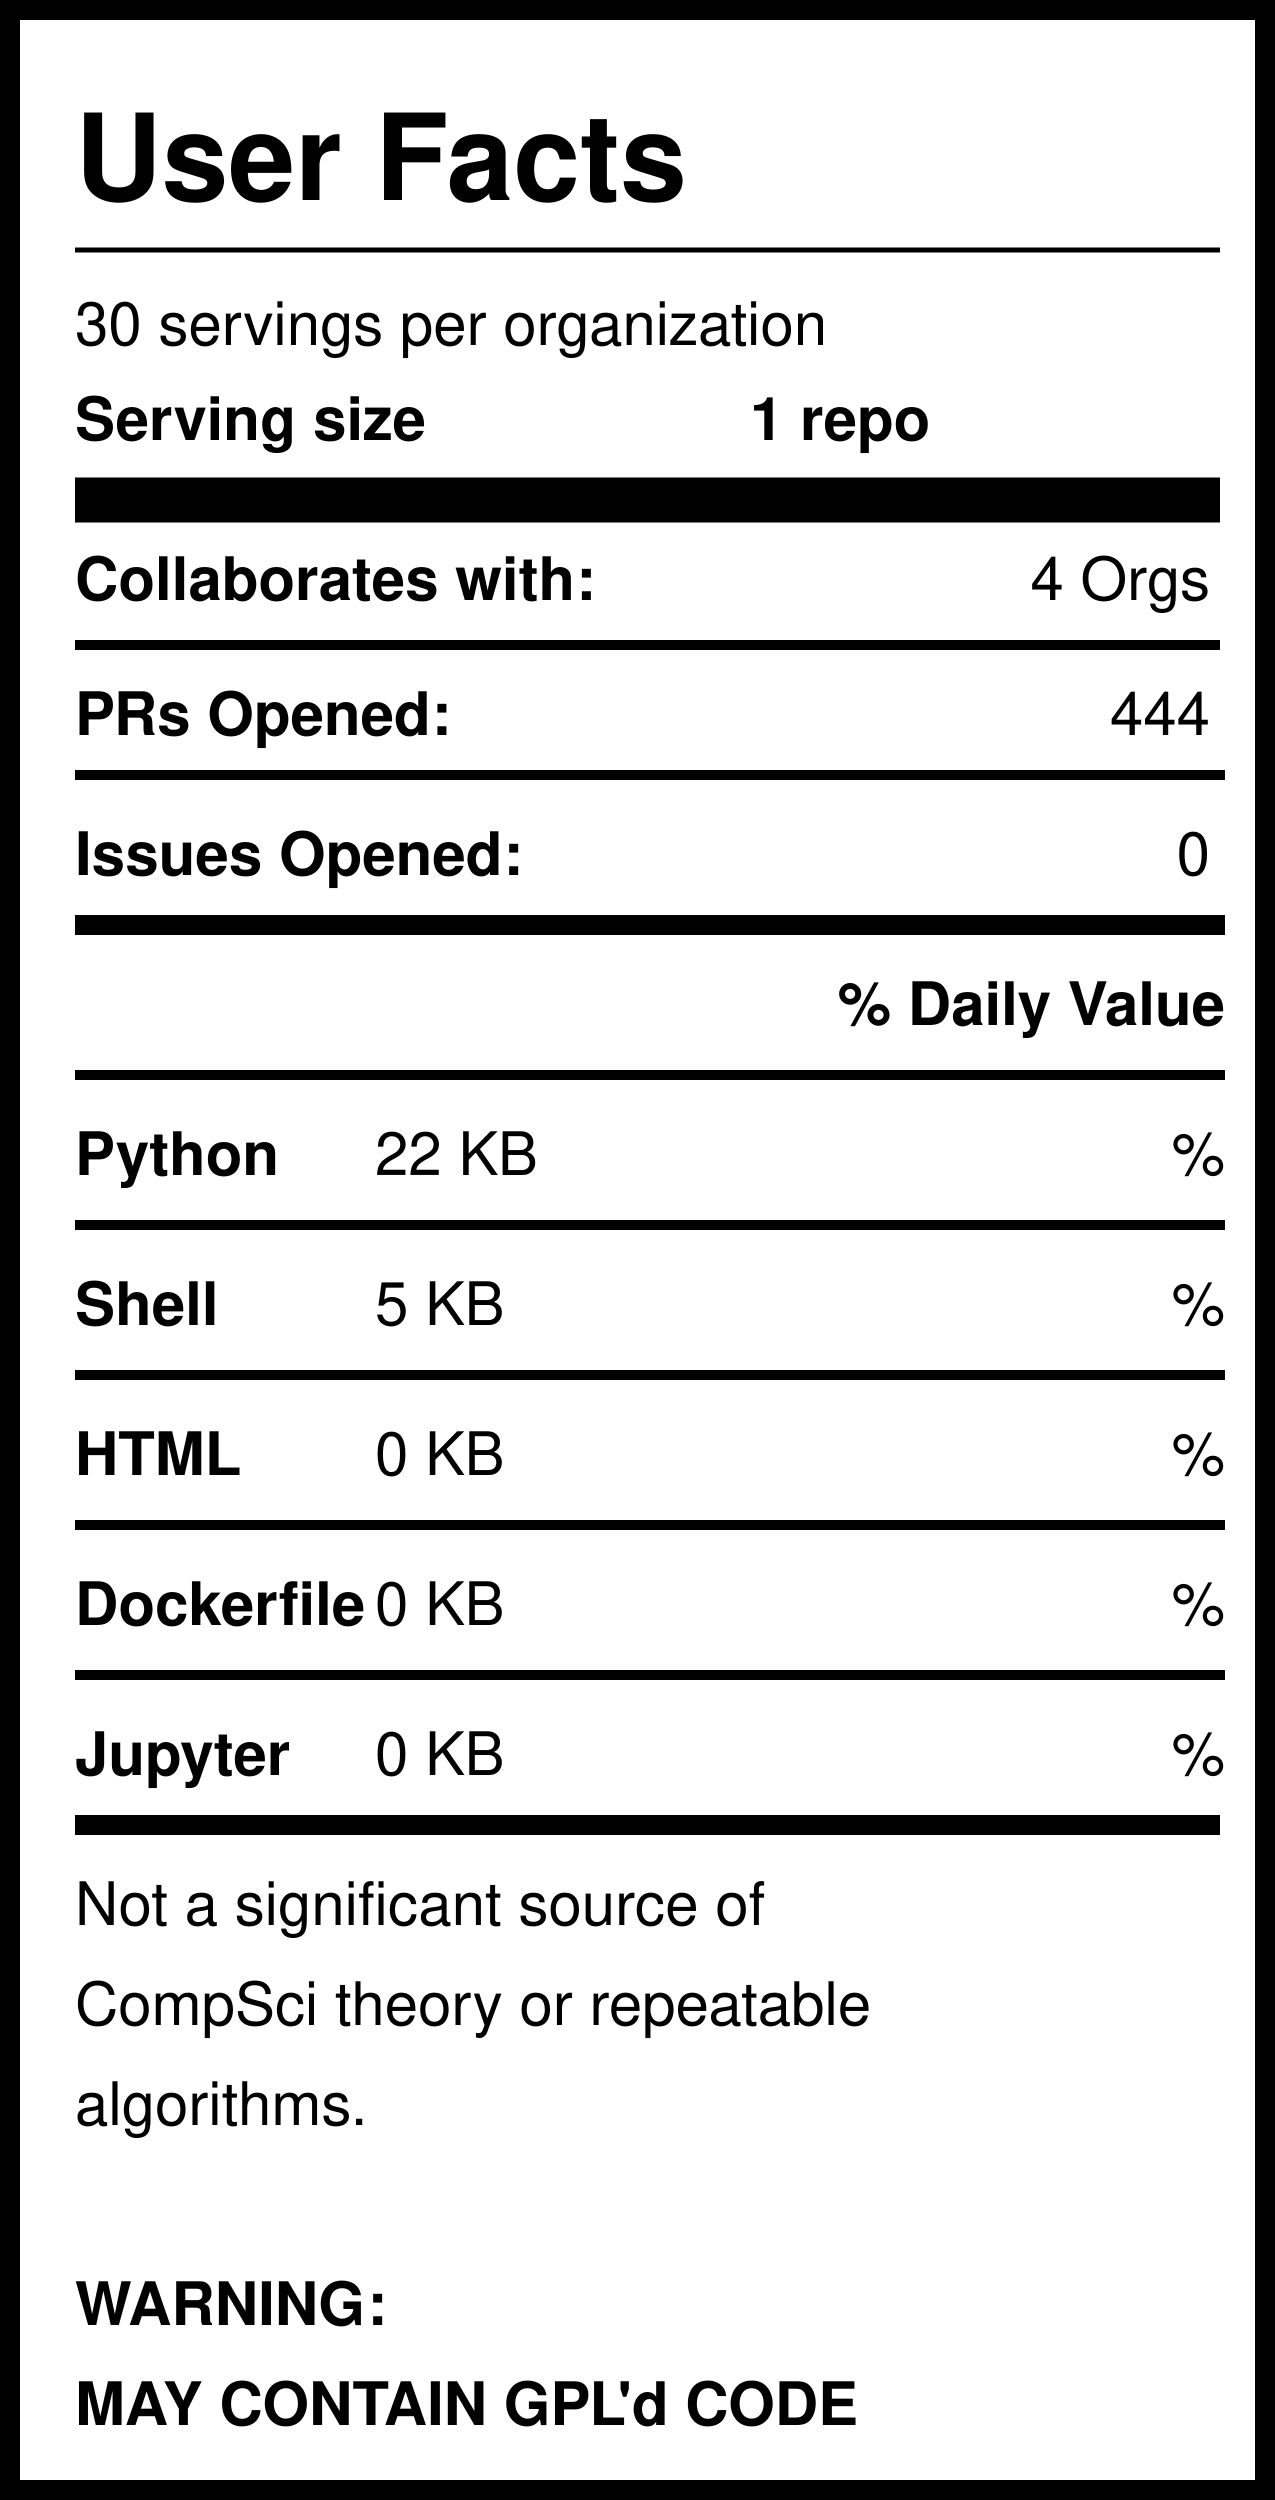
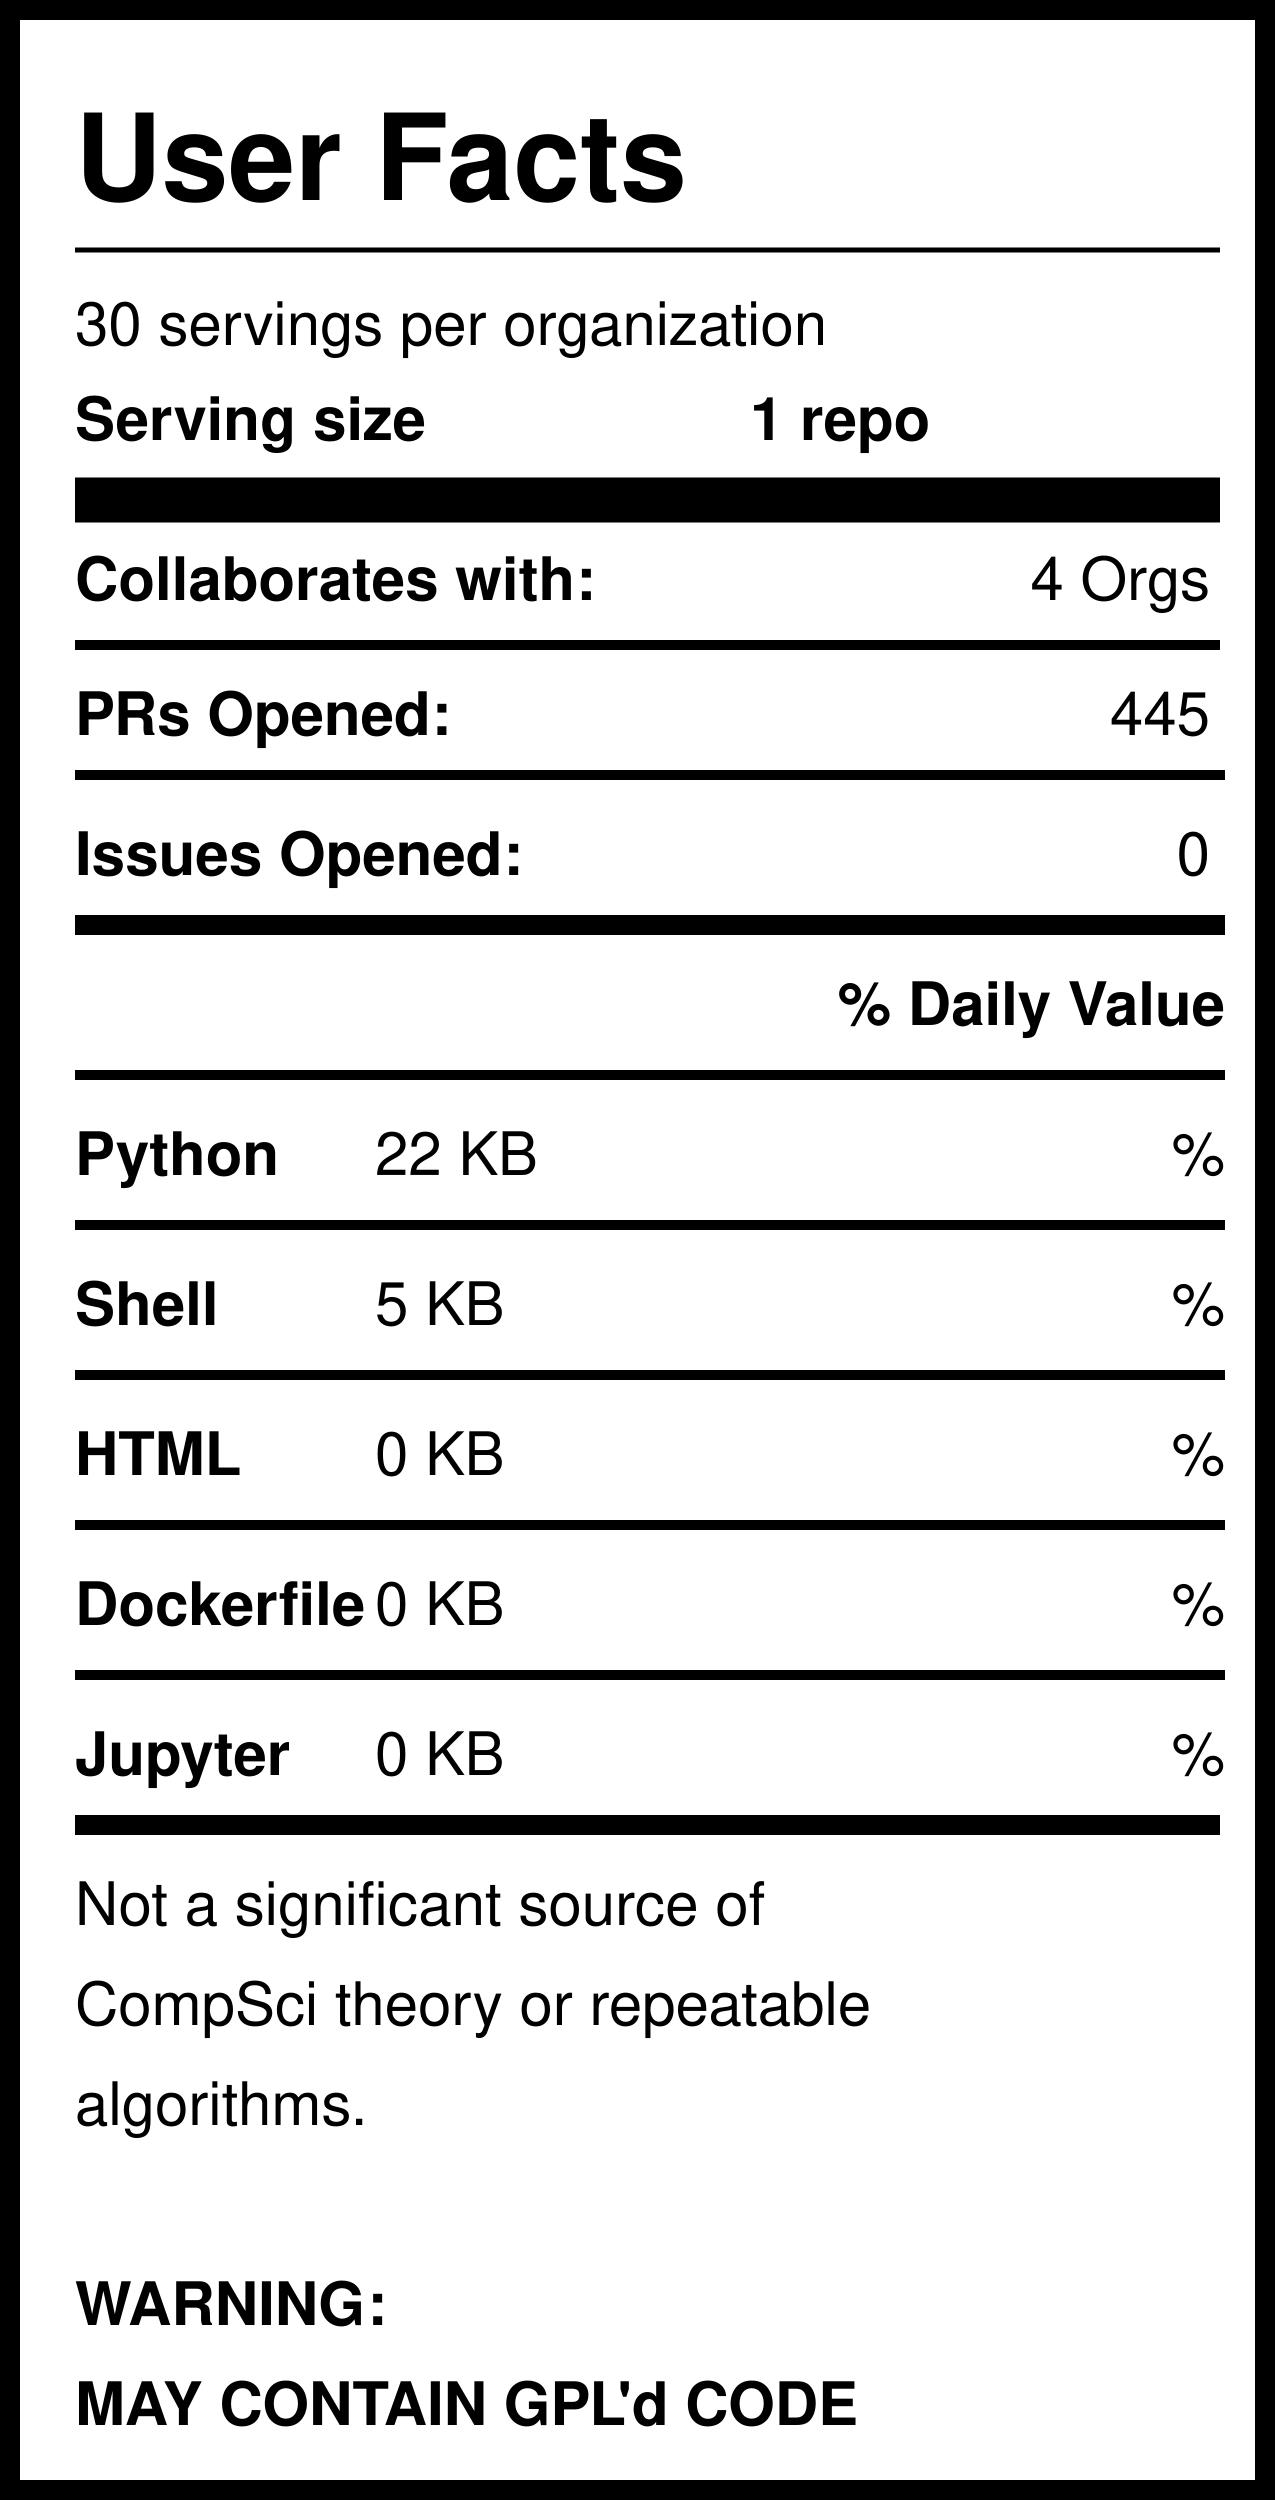
<svg xmlns="http://www.w3.org/2000/svg" version="1.1" width="255" height="500" style="background: white">
  <svg width="255" height="500">
    <rect width="255" height="500" style="fill:rgb(255,255,255);stroke-width:8;stroke:rgb(0,0,0)" />
    <text x="15" y="40" font-family="Helvetica" font-weight="bold" font-size="2em">User Facts</text>
    <line x1="15" y1="50" x2="244" y2="50" style="stroke:rgb(0,0,0);stroke-width:1" />
    <text x="15" y="69" font-family="Helvetica" lengthAdjust="spacingAndGlyphs">30 servings per organization</text>
    <text x="15" y="88" font-family="Helvetica" font-weight="bold" lengthAdjust="spacingAndGlyphs">Serving size</text>
    <text x="150" y="88" font-family="Helvetica" font-weight="bold" lengthAdjust="spacingAndGlyphs">1 repo</text>
    <line x1="15" y1="100" x2="244" y2="100" style="stroke:rgb(0,0,0);stroke-width:9" />
    <text x="15" y="120" font-family="Helvetica" font-weight="bold" lengthAdjust="spacingAndGlyphs">Collaborates with:</text>
    <text x="242" y="120" font-family="Helvetica" text-anchor="end" lengthAdjust="spacingAndGlyphs">4 Orgs</text>
    <line x1="15" y1="129" x2="244" y2="129" style="stroke:rgb(0,0,0);stroke-width:2" />
    <text x="15" y="147" font-family="Helvetica" font-weight="bold" lengthAdjust="spacingAndGlyphs">PRs Opened:</text>
-     <text x="242" y="147" font-family="Helvetica" text-anchor="end" lengthAdjust="spacingAndGlyphs">444</text>
+     <text x="242" y="147" font-family="Helvetica" text-anchor="end" lengthAdjust="spacingAndGlyphs">445</text>
    <text x="15" y="175" font-family="Helvetica" font-weight="bold" lengthAdjust="spacingAndGlyphs">Issues Opened:</text>
    <text x="242" y="175" font-family="Helvetica" lengthAdjust="spacingAndGlyphs" text-anchor="end">0</text>
    <line x1="15" y1="185" x2="245" y2="185" style="stroke:rgb(0,0,0);stroke-width:4" />
    <line x1="15" y1="155" x2="245" y2="155" style="stroke:rgb(0,0,0);stroke-width:2" />
    <text x="245" y="205" font-family="Helvetica" font-weight="bold" text-anchor="end" lengthAdjust="spacingAndGlyphs">% Daily Value</text>
    <line x1="15" y1="215" x2="245" y2="215" style="stroke:rgb(0,0,0);stroke-width:2" />
    <text x="15" y="235" font-family="Helvetica" font-weight="bold" lengthAdjust="spacingAndGlyphs">Python</text>
    <text x="75" y="235" font-family="Helvetica" lengthAdjust="spacingAndGlyphs">22 KB</text>
    <text x="245" y="235" font-family="Helvetica" lengthAdjust="spacingAndGlyphs" text-anchor="end">%</text>
    <line x1="15" y1="245" x2="245" y2="245" style="stroke:rgb(0,0,0);stroke-width:2" />
    <text x="15" y="265" font-family="Helvetica" font-weight="bold" lengthAdjust="spacingAndGlyphs">Shell</text>
    <text x="75" y="265" font-family="Helvetica" lengthAdjust="spacingAndGlyphs">5 KB</text>
    <text x="245" y="265" font-family="Helvetica" lengthAdjust="spacingAndGlyphs" text-anchor="end">%</text>
    <line x1="15" y1="275" x2="245" y2="275" style="stroke:rgb(0,0,0);stroke-width:2" />
    <text x="15" y="295" font-family="Helvetica" font-weight="bold" lengthAdjust="spacingAndGlyphs">HTML</text>
    <text x="75" y="295" font-family="Helvetica" lengthAdjust="spacingAndGlyphs">0 KB</text>
    <text x="245" y="295" font-family="Helvetica" lengthAdjust="spacingAndGlyphs" text-anchor="end">%</text>
    <line x1="15" y1="305" x2="245" y2="305" style="stroke:rgb(0,0,0);stroke-width:2" />
    <text x="15" y="325" font-family="Helvetica" font-weight="bold" lengthAdjust="spacingAndGlyphs">Dockerfile</text>
    <text x="75" y="325" font-family="Helvetica" lengthAdjust="spacingAndGlyphs">0 KB</text>
    <text x="245" y="325" font-family="Helvetica" lengthAdjust="spacingAndGlyphs" text-anchor="end">%</text>
    <line x1="15" y1="335" x2="245" y2="335" style="stroke:rgb(0,0,0);stroke-width:2" />
    <text x="15" y="355" font-family="Helvetica" font-weight="bold" lengthAdjust="spacingAndGlyphs">Jupyter</text>
    <text x="75" y="355" font-family="Helvetica" lengthAdjust="spacingAndGlyphs">0 KB</text>
    <text x="245" y="355" font-family="Helvetica" lengthAdjust="spacingAndGlyphs" text-anchor="end">%</text>
    <line x1="15" y1="365" x2="244" y2="365" style="stroke:rgb(0,0,0);stroke-width:4" />
    <text id="Warning1" x="15" y="385" font-family="Helvetica" lengthAdjust="spacingAndGlyphs">Not a significant source of </text>
    <text id="Warning2" x="15" y="405" font-family="Helvetica" lengthAdjust="spacingAndGlyphs">CompSci theory or repeatable</text>
    <text id="Warning3" x="15" y="425" font-family="Helvetica" lengthAdjust="spacingAndGlyphs">algorithms. </text>
    <text id="GPL1" x="15" y="465" font-family="Helvetica" font-weight="bold" lengthAdjust="spacingAndGlyphs">WARNING:</text>
    <text id="GPL2" x="15" y="485" font-family="Helvetica" font-weight="bold" lengthAdjust="spacingAndGlyphs">MAY CONTAIN GPL'd CODE</text>
  </svg>
</svg>
